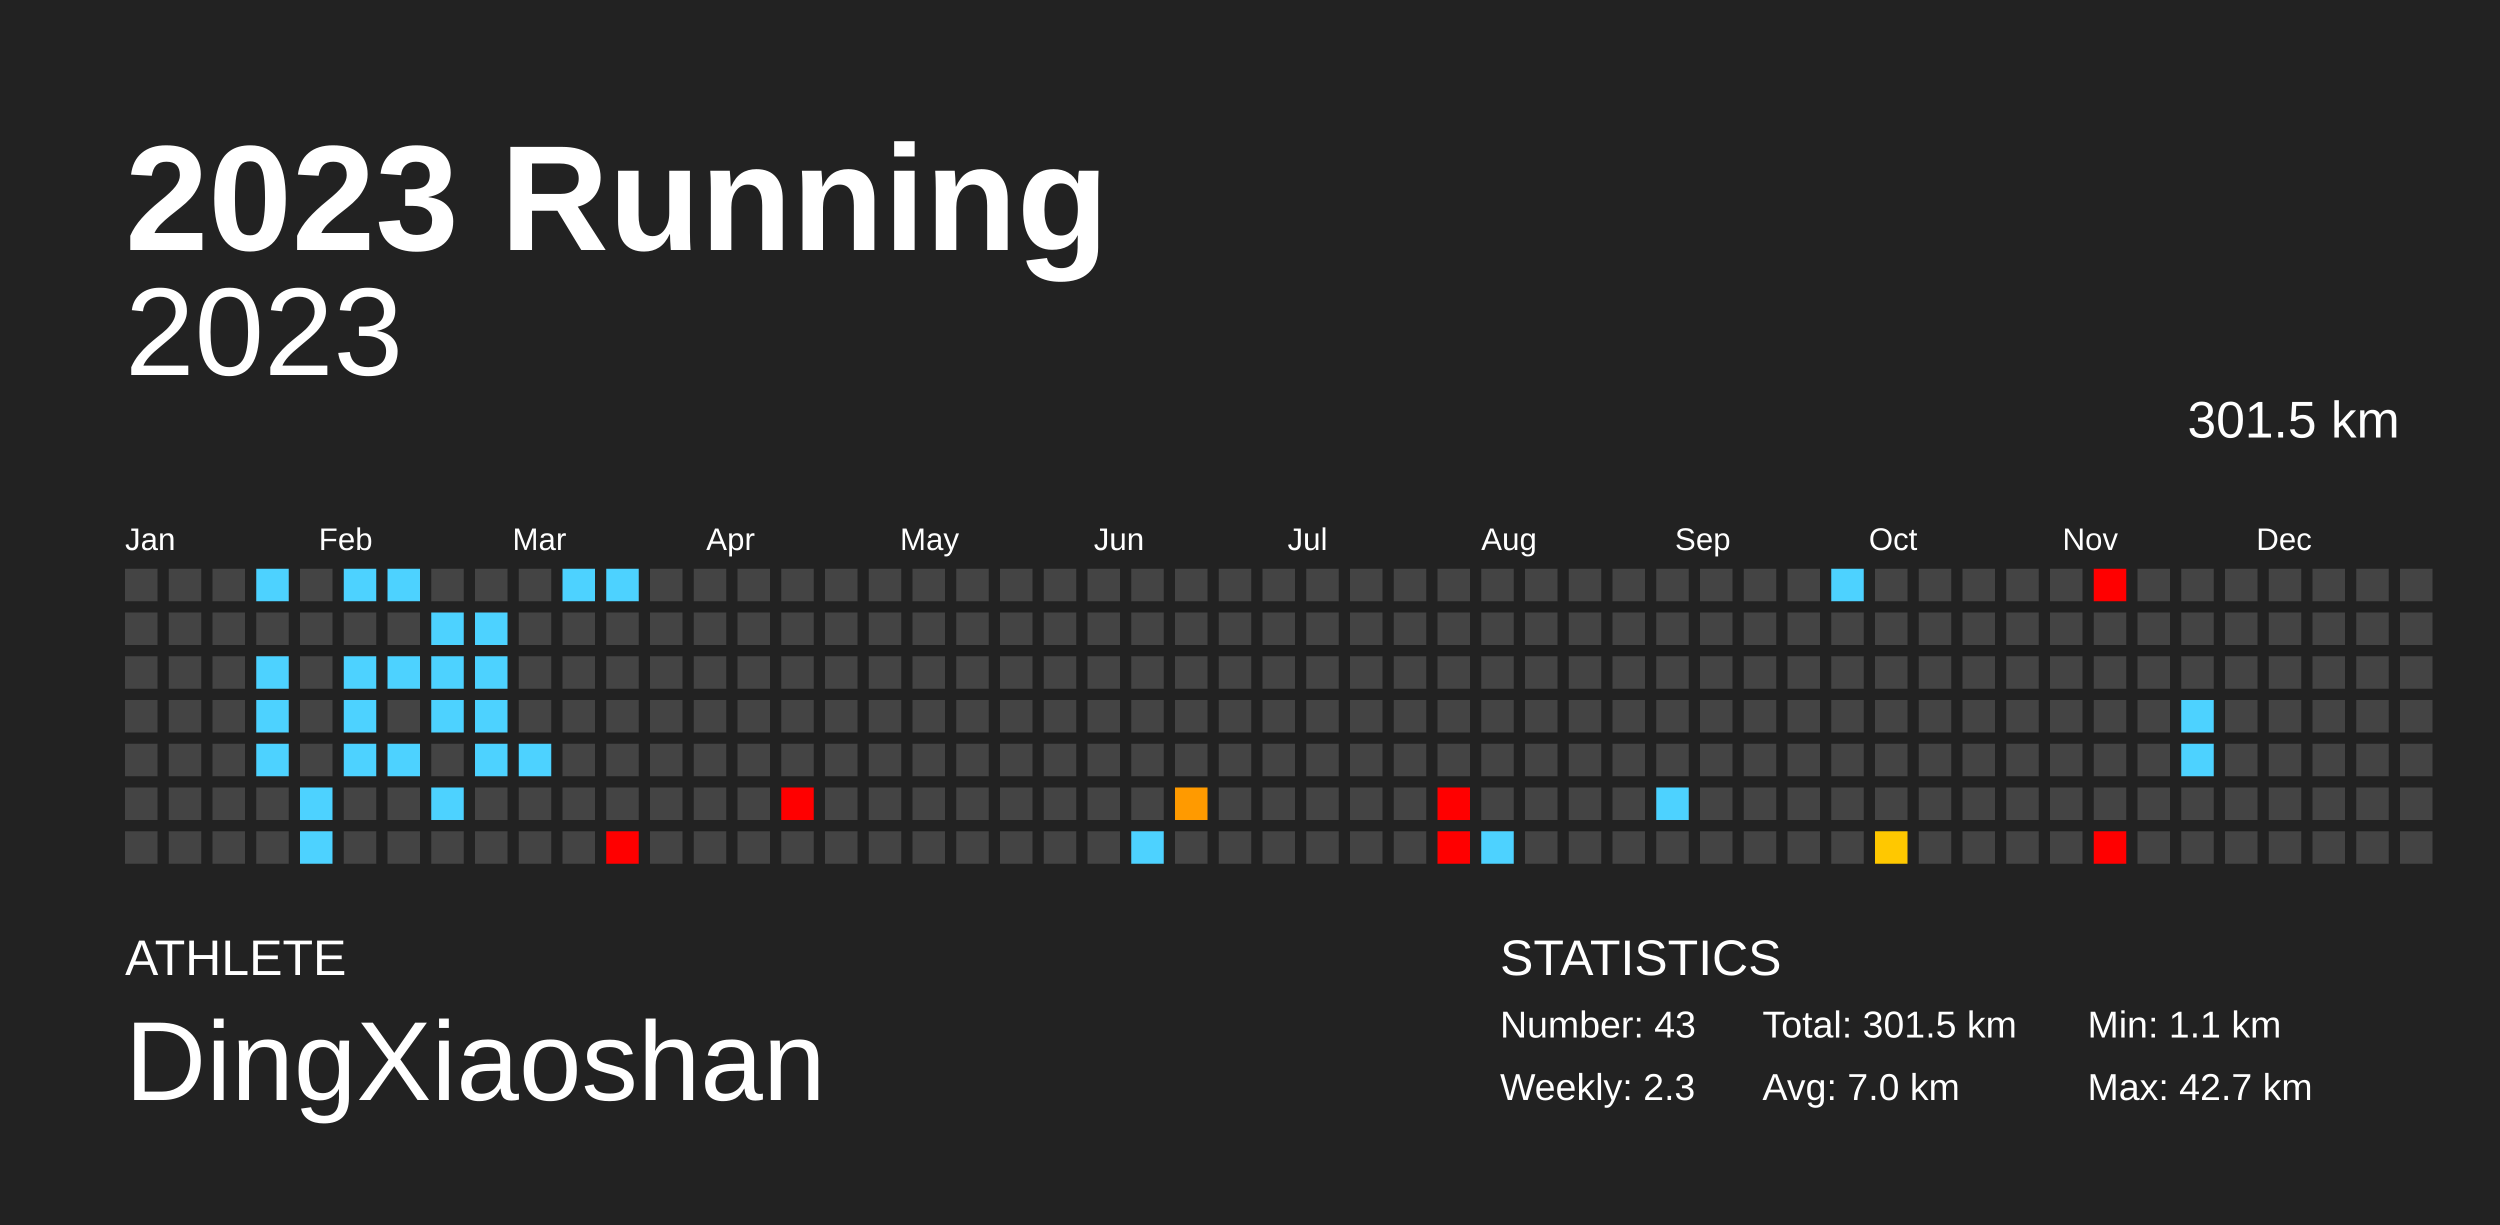
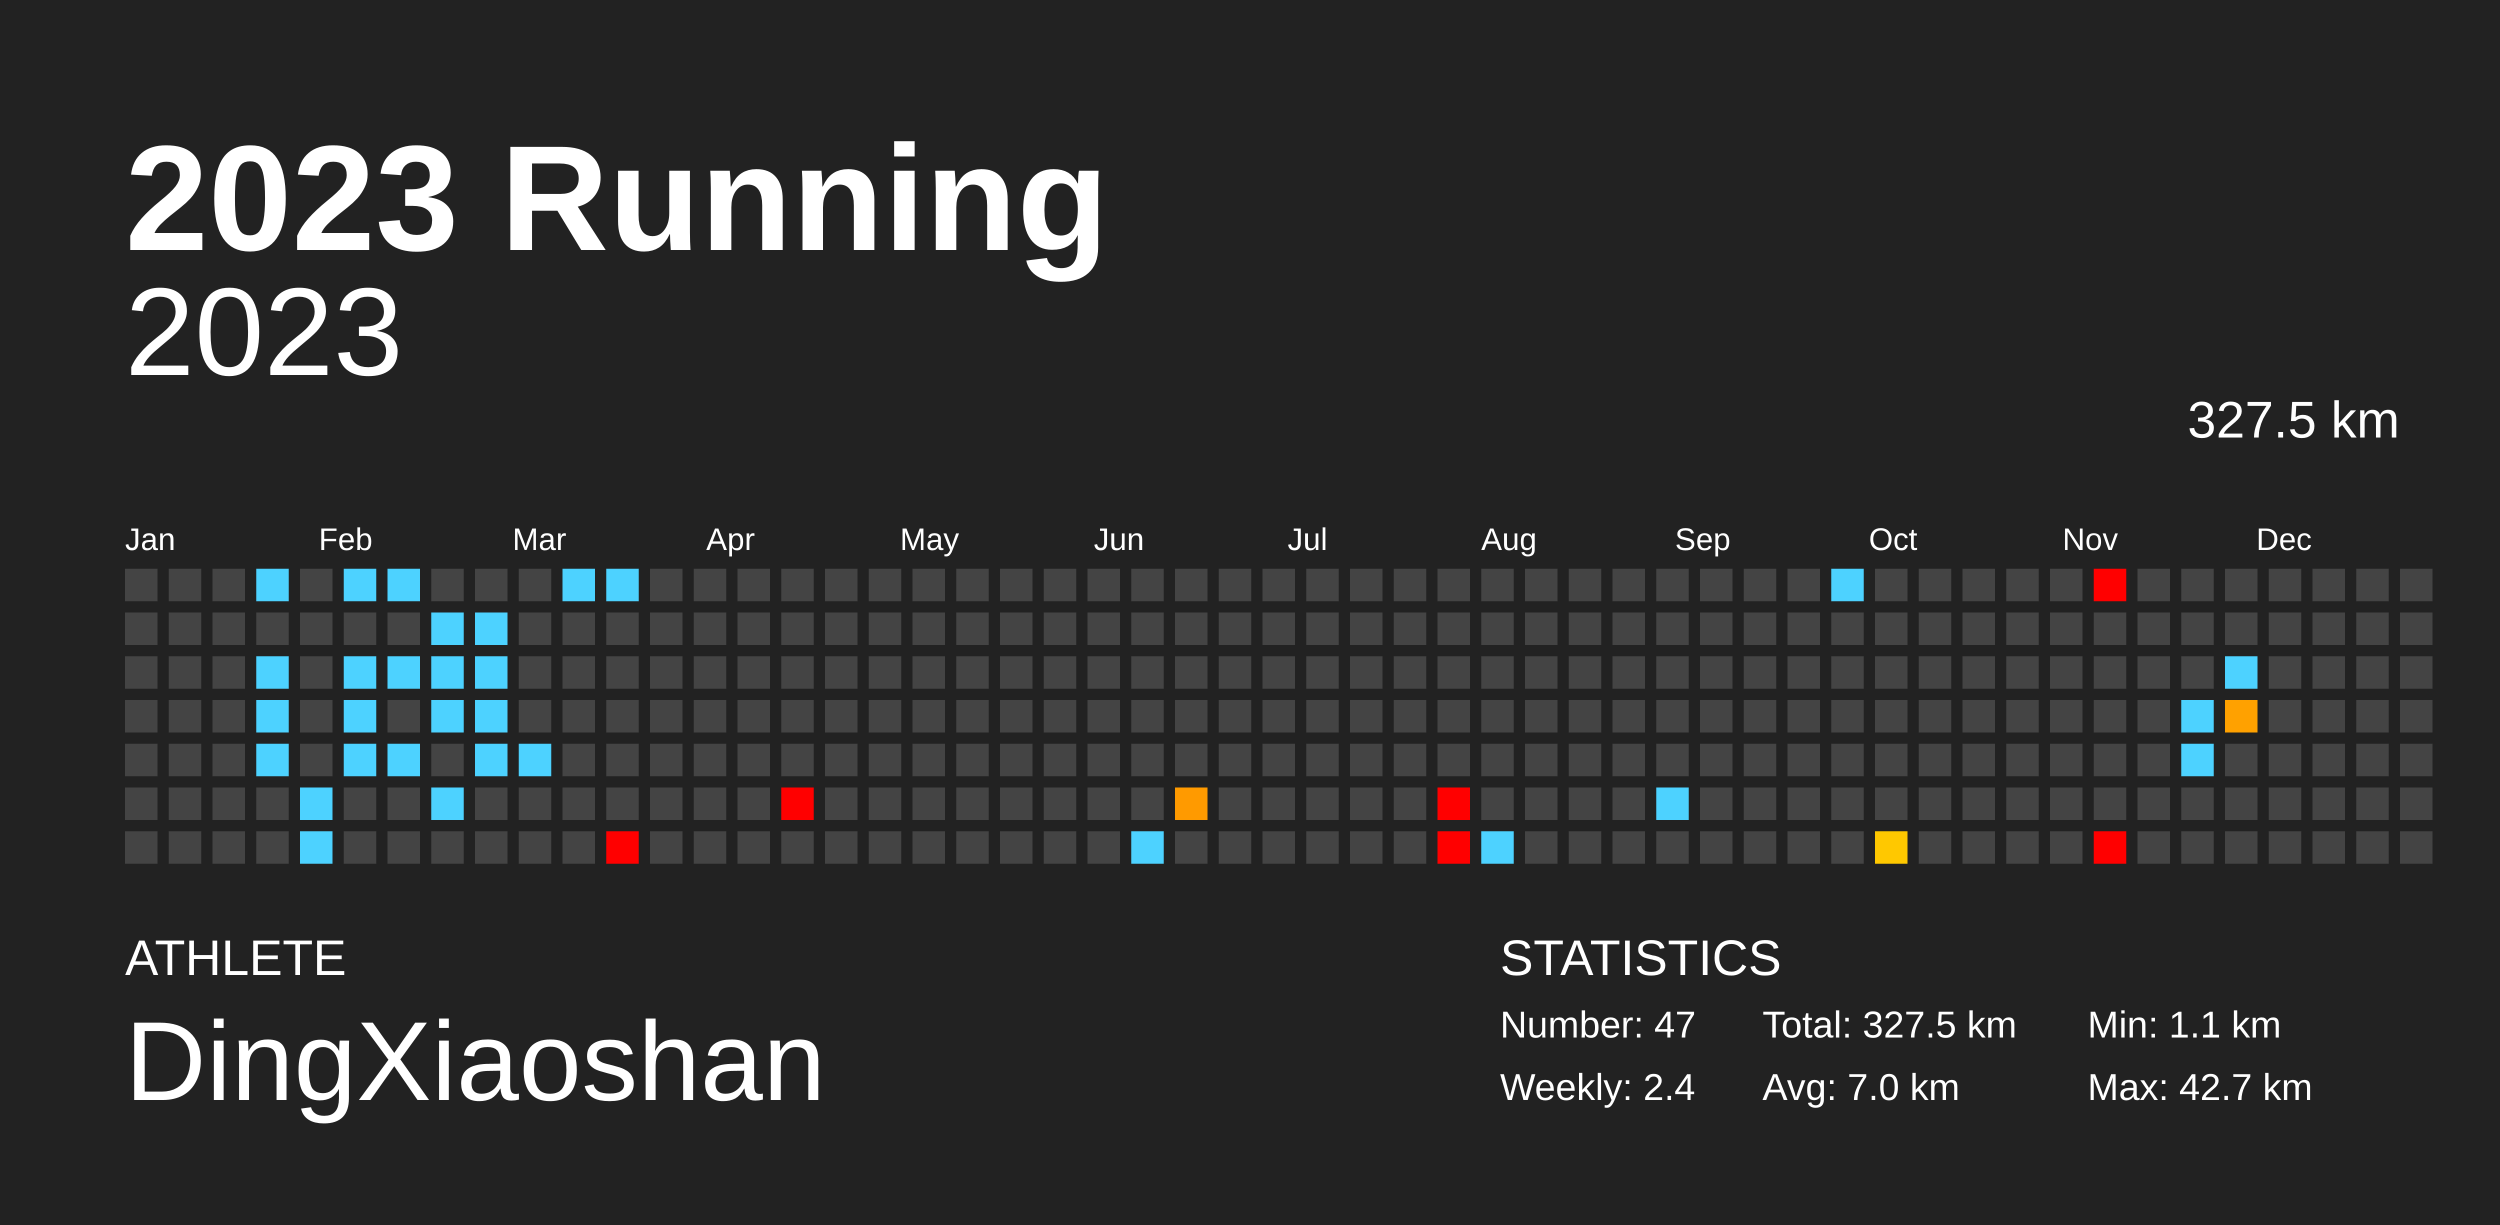
<svg xmlns="http://www.w3.org/2000/svg" baseProfile="full" height="98mm" version="1.1" viewBox="0,0,200,98" width="200mm">
  <defs />
  <rect fill="#222222" height="98" width="200" x="0" y="0" />
  <text fill="#FFFFFF" style="font-size:12px; font-family:Arial; font-weight:bold;" x="10" y="20">2023 Running</text>
  <text fill="#FFFFFF" style="font-size:4px; font-family:Arial" x="10" y="78">ATHLETE</text>
  <text fill="#FFFFFF" style="font-size:9px; font-family:Arial" x="10" y="88">DingXiaoshan</text>
  <text fill="#FFFFFF" style="font-size:4px; font-family:Arial" x="120" y="78">STATISTICS</text>
-   <text fill="#FFFFFF" style="font-size:3px; font-family:Arial" x="120" y="83">Number: 43</text>
-   <text fill="#FFFFFF" style="font-size:3px; font-family:Arial" x="120" y="88">Weekly: 2.3</text>
-   <text fill="#FFFFFF" style="font-size:3px; font-family:Arial" x="141" y="83">Total: 301.5 km</text>
+   <text fill="#FFFFFF" style="font-size:3px; font-family:Arial" x="120" y="83">Number: 47</text>
+   <text fill="#FFFFFF" style="font-size:3px; font-family:Arial" x="120" y="88">Weekly: 2.4</text>
+   <text fill="#FFFFFF" style="font-size:3px; font-family:Arial" x="141" y="83">Total: 327.5 km</text>
  <text fill="#FFFFFF" style="font-size:3px; font-family:Arial" x="141" y="88">Avg: 7.0 km</text>
  <text fill="#FFFFFF" style="font-size:3px; font-family:Arial" x="167" y="83">Min: 1.1 km</text>
  <text fill="#FFFFFF" style="font-size:3px; font-family:Arial" x="167" y="88">Max: 42.7 km</text>
  <text alignment-baseline="hanging" fill="#FFFFFF" style="font-size:10.0px; font-family:Arial;" x="10" y="30">2023</text>
-   <text alignment-baseline="hanging" fill="#FFFFFF" style="font-size:4.125px; font-family:Arial;" x="175" y="35">301.5 km</text>
+   <text alignment-baseline="hanging" fill="#FFFFFF" style="font-size:4.125px; font-family:Arial;" x="175" y="35">327.5 km</text>
  <text fill="#FFFFFF" style="font-size:2.5px; font-family:Arial" x="10.0" y="44">Jan</text>
  <text fill="#FFFFFF" style="font-size:2.5px; font-family:Arial" x="25.5" y="44">Feb</text>
  <text fill="#FFFFFF" style="font-size:2.5px; font-family:Arial" x="41.0" y="44">Mar</text>
  <text fill="#FFFFFF" style="font-size:2.5px; font-family:Arial" x="56.5" y="44">Apr</text>
  <text fill="#FFFFFF" style="font-size:2.5px; font-family:Arial" x="72.0" y="44">May</text>
  <text fill="#FFFFFF" style="font-size:2.5px; font-family:Arial" x="87.5" y="44">Jun</text>
  <text fill="#FFFFFF" style="font-size:2.5px; font-family:Arial" x="103.0" y="44">Jul</text>
  <text fill="#FFFFFF" style="font-size:2.5px; font-family:Arial" x="118.5" y="44">Aug</text>
  <text fill="#FFFFFF" style="font-size:2.5px; font-family:Arial" x="134.0" y="44">Sep</text>
  <text fill="#FFFFFF" style="font-size:2.5px; font-family:Arial" x="149.5" y="44">Oct</text>
  <text fill="#FFFFFF" style="font-size:2.5px; font-family:Arial" x="165.0" y="44">Nov</text>
  <text fill="#FFFFFF" style="font-size:2.5px; font-family:Arial" x="180.5" y="44">Dec</text>
  <rect fill="#444444" height="2.6" width="2.6" x="10.0" y="45.5" />
  <rect fill="#444444" height="2.6" width="2.6" x="10.0" y="49.0" />
  <rect fill="#444444" height="2.6" width="2.6" x="10.0" y="52.5" />
  <rect fill="#444444" height="2.6" width="2.6" x="10.0" y="56.0" />
  <rect fill="#444444" height="2.6" width="2.6" x="10.0" y="59.5" />
  <rect fill="#444444" height="2.6" width="2.6" x="10.0" y="63.0" />
  <rect fill="#444444" height="2.6" width="2.6" x="10.0" y="66.5" />
  <rect fill="#444444" height="2.6" width="2.6" x="13.5" y="45.5" />
  <rect fill="#444444" height="2.6" width="2.6" x="13.5" y="49.0" />
  <rect fill="#444444" height="2.6" width="2.6" x="13.5" y="52.5" />
  <rect fill="#444444" height="2.6" width="2.6" x="13.5" y="56.0" />
  <rect fill="#444444" height="2.6" width="2.6" x="13.5" y="59.5" />
  <rect fill="#444444" height="2.6" width="2.6" x="13.5" y="63.0" />
  <rect fill="#444444" height="2.6" width="2.6" x="13.5" y="66.5" />
  <rect fill="#444444" height="2.6" width="2.6" x="17.0" y="45.5" />
  <rect fill="#444444" height="2.6" width="2.6" x="17.0" y="49.0" />
  <rect fill="#444444" height="2.6" width="2.6" x="17.0" y="52.5" />
  <rect fill="#444444" height="2.6" width="2.6" x="17.0" y="56.0" />
  <rect fill="#444444" height="2.6" width="2.6" x="17.0" y="59.5" />
  <rect fill="#444444" height="2.6" width="2.6" x="17.0" y="63.0" />
  <rect fill="#444444" height="2.6" width="2.6" x="17.0" y="66.5" />
  <rect fill="#4dd2ff" height="2.6" width="2.6" x="20.5" y="45.5" />
  <rect fill="#444444" height="2.6" width="2.6" x="20.5" y="49.0" />
  <rect fill="#4dd2ff" height="2.6" width="2.6" x="20.5" y="52.5" />
  <rect fill="#4dd2ff" height="2.6" width="2.6" x="20.5" y="56.0" />
  <rect fill="#4dd2ff" height="2.6" width="2.6" x="20.5" y="59.5" />
  <rect fill="#444444" height="2.6" width="2.6" x="20.5" y="63.0" />
  <rect fill="#444444" height="2.6" width="2.6" x="20.5" y="66.5" />
  <rect fill="#444444" height="2.6" width="2.6" x="24.0" y="45.5" />
  <rect fill="#444444" height="2.6" width="2.6" x="24.0" y="49.0" />
  <rect fill="#444444" height="2.6" width="2.6" x="24.0" y="52.5" />
  <rect fill="#444444" height="2.6" width="2.6" x="24.0" y="56.0" />
  <rect fill="#444444" height="2.6" width="2.6" x="24.0" y="59.5" />
  <rect fill="#4dd2ff" height="2.6" width="2.6" x="24.0" y="63.0" />
  <rect fill="#4dd2ff" height="2.6" width="2.6" x="24.0" y="66.5" />
  <rect fill="#4dd2ff" height="2.6" width="2.6" x="27.5" y="45.5" />
  <rect fill="#444444" height="2.6" width="2.6" x="27.5" y="49.0" />
  <rect fill="#4dd2ff" height="2.6" width="2.6" x="27.5" y="52.5" />
  <rect fill="#4dd2ff" height="2.6" width="2.6" x="27.5" y="56.0" />
  <rect fill="#4dd2ff" height="2.6" width="2.6" x="27.5" y="59.5" />
  <rect fill="#444444" height="2.6" width="2.6" x="27.5" y="63.0" />
  <rect fill="#444444" height="2.6" width="2.6" x="27.5" y="66.5" />
  <rect fill="#4dd2ff" height="2.6" width="2.6" x="31.0" y="45.5" />
  <rect fill="#444444" height="2.6" width="2.6" x="31.0" y="49.0" />
  <rect fill="#4dd2ff" height="2.6" width="2.6" x="31.0" y="52.5" />
  <rect fill="#444444" height="2.6" width="2.6" x="31.0" y="56.0" />
  <rect fill="#4dd2ff" height="2.6" width="2.6" x="31.0" y="59.5" />
  <rect fill="#444444" height="2.6" width="2.6" x="31.0" y="63.0" />
  <rect fill="#444444" height="2.6" width="2.6" x="31.0" y="66.5" />
  <rect fill="#444444" height="2.6" width="2.6" x="34.5" y="45.5" />
  <rect fill="#4dd2ff" height="2.6" width="2.6" x="34.5" y="49.0" />
  <rect fill="#4dd2ff" height="2.6" width="2.6" x="34.5" y="52.5" />
  <rect fill="#4dd2ff" height="2.6" width="2.6" x="34.5" y="56.0" />
  <rect fill="#444444" height="2.6" width="2.6" x="34.5" y="59.5" />
  <rect fill="#4dd2ff" height="2.6" width="2.6" x="34.5" y="63.0" />
  <rect fill="#444444" height="2.6" width="2.6" x="34.5" y="66.5" />
  <rect fill="#444444" height="2.6" width="2.6" x="38.0" y="45.5" />
  <rect fill="#4dd2ff" height="2.6" width="2.6" x="38.0" y="49.0" />
  <rect fill="#4dd2ff" height="2.6" width="2.6" x="38.0" y="52.5" />
  <rect fill="#4dd2ff" height="2.6" width="2.6" x="38.0" y="56.0" />
  <rect fill="#4dd2ff" height="2.6" width="2.6" x="38.0" y="59.5" />
  <rect fill="#444444" height="2.6" width="2.6" x="38.0" y="63.0" />
  <rect fill="#444444" height="2.6" width="2.6" x="38.0" y="66.5" />
  <rect fill="#444444" height="2.6" width="2.6" x="41.5" y="45.5" />
  <rect fill="#444444" height="2.6" width="2.6" x="41.5" y="49.0" />
  <rect fill="#444444" height="2.6" width="2.6" x="41.5" y="52.5" />
  <rect fill="#444444" height="2.6" width="2.6" x="41.5" y="56.0" />
  <rect fill="#4dd2ff" height="2.6" width="2.6" x="41.5" y="59.5" />
  <rect fill="#444444" height="2.6" width="2.6" x="41.5" y="63.0" />
  <rect fill="#444444" height="2.6" width="2.6" x="41.5" y="66.5" />
  <rect fill="#4dd2ff" height="2.6" width="2.6" x="45.0" y="45.5" />
  <rect fill="#444444" height="2.6" width="2.6" x="45.0" y="49.0" />
  <rect fill="#444444" height="2.6" width="2.6" x="45.0" y="52.5" />
  <rect fill="#444444" height="2.6" width="2.6" x="45.0" y="56.0" />
  <rect fill="#444444" height="2.6" width="2.6" x="45.0" y="59.5" />
  <rect fill="#444444" height="2.6" width="2.6" x="45.0" y="63.0" />
  <rect fill="#444444" height="2.6" width="2.6" x="45.0" y="66.5" />
  <rect fill="#4dd2ff" height="2.6" width="2.6" x="48.5" y="45.5" />
  <rect fill="#444444" height="2.6" width="2.6" x="48.5" y="49.0" />
  <rect fill="#444444" height="2.6" width="2.6" x="48.5" y="52.5" />
  <rect fill="#444444" height="2.6" width="2.6" x="48.5" y="56.0" />
  <rect fill="#444444" height="2.6" width="2.6" x="48.5" y="59.5" />
  <rect fill="#444444" height="2.6" width="2.6" x="48.5" y="63.0" />
  <rect fill="red" height="2.6" width="2.6" x="48.5" y="66.5" />
  <rect fill="#444444" height="2.6" width="2.6" x="52.0" y="45.5" />
  <rect fill="#444444" height="2.6" width="2.6" x="52.0" y="49.0" />
  <rect fill="#444444" height="2.6" width="2.6" x="52.0" y="52.5" />
  <rect fill="#444444" height="2.6" width="2.6" x="52.0" y="56.0" />
  <rect fill="#444444" height="2.6" width="2.6" x="52.0" y="59.5" />
  <rect fill="#444444" height="2.6" width="2.6" x="52.0" y="63.0" />
  <rect fill="#444444" height="2.6" width="2.6" x="52.0" y="66.5" />
  <rect fill="#444444" height="2.6" width="2.6" x="55.5" y="45.5" />
  <rect fill="#444444" height="2.6" width="2.6" x="55.5" y="49.0" />
  <rect fill="#444444" height="2.6" width="2.6" x="55.5" y="52.5" />
  <rect fill="#444444" height="2.6" width="2.6" x="55.5" y="56.0" />
  <rect fill="#444444" height="2.6" width="2.6" x="55.5" y="59.5" />
  <rect fill="#444444" height="2.6" width="2.6" x="55.5" y="63.0" />
  <rect fill="#444444" height="2.6" width="2.6" x="55.5" y="66.5" />
  <rect fill="#444444" height="2.6" width="2.6" x="59.0" y="45.5" />
  <rect fill="#444444" height="2.6" width="2.6" x="59.0" y="49.0" />
  <rect fill="#444444" height="2.6" width="2.6" x="59.0" y="52.5" />
  <rect fill="#444444" height="2.6" width="2.6" x="59.0" y="56.0" />
  <rect fill="#444444" height="2.6" width="2.6" x="59.0" y="59.5" />
  <rect fill="#444444" height="2.6" width="2.6" x="59.0" y="63.0" />
  <rect fill="#444444" height="2.6" width="2.6" x="59.0" y="66.5" />
  <rect fill="#444444" height="2.6" width="2.6" x="62.5" y="45.5" />
  <rect fill="#444444" height="2.6" width="2.6" x="62.5" y="49.0" />
  <rect fill="#444444" height="2.6" width="2.6" x="62.5" y="52.5" />
  <rect fill="#444444" height="2.6" width="2.6" x="62.5" y="56.0" />
  <rect fill="#444444" height="2.6" width="2.6" x="62.5" y="59.5" />
  <rect fill="red" height="2.6" width="2.6" x="62.5" y="63.0" />
  <rect fill="#444444" height="2.6" width="2.6" x="62.5" y="66.5" />
  <rect fill="#444444" height="2.6" width="2.6" x="66.0" y="45.5" />
  <rect fill="#444444" height="2.6" width="2.6" x="66.0" y="49.0" />
  <rect fill="#444444" height="2.6" width="2.6" x="66.0" y="52.5" />
  <rect fill="#444444" height="2.6" width="2.6" x="66.0" y="56.0" />
  <rect fill="#444444" height="2.6" width="2.6" x="66.0" y="59.5" />
  <rect fill="#444444" height="2.6" width="2.6" x="66.0" y="63.0" />
  <rect fill="#444444" height="2.6" width="2.6" x="66.0" y="66.5" />
  <rect fill="#444444" height="2.6" width="2.6" x="69.5" y="45.5" />
  <rect fill="#444444" height="2.6" width="2.6" x="69.5" y="49.0" />
  <rect fill="#444444" height="2.6" width="2.6" x="69.5" y="52.5" />
  <rect fill="#444444" height="2.6" width="2.6" x="69.5" y="56.0" />
  <rect fill="#444444" height="2.6" width="2.6" x="69.5" y="59.5" />
  <rect fill="#444444" height="2.6" width="2.6" x="69.5" y="63.0" />
  <rect fill="#444444" height="2.6" width="2.6" x="69.5" y="66.5" />
  <rect fill="#444444" height="2.6" width="2.6" x="73.0" y="45.5" />
  <rect fill="#444444" height="2.6" width="2.6" x="73.0" y="49.0" />
  <rect fill="#444444" height="2.6" width="2.6" x="73.0" y="52.5" />
  <rect fill="#444444" height="2.6" width="2.6" x="73.0" y="56.0" />
  <rect fill="#444444" height="2.6" width="2.6" x="73.0" y="59.5" />
  <rect fill="#444444" height="2.6" width="2.6" x="73.0" y="63.0" />
  <rect fill="#444444" height="2.6" width="2.6" x="73.0" y="66.5" />
  <rect fill="#444444" height="2.6" width="2.6" x="76.5" y="45.5" />
  <rect fill="#444444" height="2.6" width="2.6" x="76.5" y="49.0" />
  <rect fill="#444444" height="2.6" width="2.6" x="76.5" y="52.5" />
  <rect fill="#444444" height="2.6" width="2.6" x="76.5" y="56.0" />
  <rect fill="#444444" height="2.6" width="2.6" x="76.5" y="59.5" />
  <rect fill="#444444" height="2.6" width="2.6" x="76.5" y="63.0" />
  <rect fill="#444444" height="2.6" width="2.6" x="76.5" y="66.5" />
  <rect fill="#444444" height="2.6" width="2.6" x="80.0" y="45.5" />
  <rect fill="#444444" height="2.6" width="2.6" x="80.0" y="49.0" />
  <rect fill="#444444" height="2.6" width="2.6" x="80.0" y="52.5" />
  <rect fill="#444444" height="2.6" width="2.6" x="80.0" y="56.0" />
  <rect fill="#444444" height="2.6" width="2.6" x="80.0" y="59.5" />
  <rect fill="#444444" height="2.6" width="2.6" x="80.0" y="63.0" />
  <rect fill="#444444" height="2.6" width="2.6" x="80.0" y="66.5" />
  <rect fill="#444444" height="2.6" width="2.6" x="83.5" y="45.5" />
  <rect fill="#444444" height="2.6" width="2.6" x="83.5" y="49.0" />
  <rect fill="#444444" height="2.6" width="2.6" x="83.5" y="52.5" />
  <rect fill="#444444" height="2.6" width="2.6" x="83.5" y="56.0" />
  <rect fill="#444444" height="2.6" width="2.6" x="83.5" y="59.5" />
  <rect fill="#444444" height="2.6" width="2.6" x="83.5" y="63.0" />
  <rect fill="#444444" height="2.6" width="2.6" x="83.5" y="66.5" />
  <rect fill="#444444" height="2.6" width="2.6" x="87.0" y="45.5" />
  <rect fill="#444444" height="2.6" width="2.6" x="87.0" y="49.0" />
  <rect fill="#444444" height="2.6" width="2.6" x="87.0" y="52.5" />
  <rect fill="#444444" height="2.6" width="2.6" x="87.0" y="56.0" />
  <rect fill="#444444" height="2.6" width="2.6" x="87.0" y="59.5" />
  <rect fill="#444444" height="2.6" width="2.6" x="87.0" y="63.0" />
  <rect fill="#444444" height="2.6" width="2.6" x="87.0" y="66.5" />
  <rect fill="#444444" height="2.6" width="2.6" x="90.5" y="45.5" />
  <rect fill="#444444" height="2.6" width="2.6" x="90.5" y="49.0" />
  <rect fill="#444444" height="2.6" width="2.6" x="90.5" y="52.5" />
  <rect fill="#444444" height="2.6" width="2.6" x="90.5" y="56.0" />
  <rect fill="#444444" height="2.6" width="2.6" x="90.5" y="59.5" />
  <rect fill="#444444" height="2.6" width="2.6" x="90.5" y="63.0" />
  <rect fill="#4dd2ff" height="2.6" width="2.6" x="90.5" y="66.5" />
  <rect fill="#444444" height="2.6" width="2.6" x="94.0" y="45.5" />
  <rect fill="#444444" height="2.6" width="2.6" x="94.0" y="49.0" />
  <rect fill="#444444" height="2.6" width="2.6" x="94.0" y="52.5" />
  <rect fill="#444444" height="2.6" width="2.6" x="94.0" y="56.0" />
  <rect fill="#444444" height="2.6" width="2.6" x="94.0" y="59.5" />
  <rect fill="#ff9a00" height="2.6" width="2.6" x="94.0" y="63.0" />
  <rect fill="#444444" height="2.6" width="2.6" x="94.0" y="66.5" />
  <rect fill="#444444" height="2.6" width="2.6" x="97.5" y="45.5" />
  <rect fill="#444444" height="2.6" width="2.6" x="97.5" y="49.0" />
  <rect fill="#444444" height="2.6" width="2.6" x="97.5" y="52.5" />
  <rect fill="#444444" height="2.6" width="2.6" x="97.5" y="56.0" />
  <rect fill="#444444" height="2.6" width="2.6" x="97.5" y="59.5" />
  <rect fill="#444444" height="2.6" width="2.6" x="97.5" y="63.0" />
  <rect fill="#444444" height="2.6" width="2.6" x="97.5" y="66.5" />
  <rect fill="#444444" height="2.6" width="2.6" x="101.0" y="45.5" />
  <rect fill="#444444" height="2.6" width="2.6" x="101.0" y="49.0" />
  <rect fill="#444444" height="2.6" width="2.6" x="101.0" y="52.5" />
  <rect fill="#444444" height="2.6" width="2.6" x="101.0" y="56.0" />
  <rect fill="#444444" height="2.6" width="2.6" x="101.0" y="59.5" />
  <rect fill="#444444" height="2.6" width="2.6" x="101.0" y="63.0" />
  <rect fill="#444444" height="2.6" width="2.6" x="101.0" y="66.5" />
  <rect fill="#444444" height="2.6" width="2.6" x="104.5" y="45.5" />
  <rect fill="#444444" height="2.6" width="2.6" x="104.5" y="49.0" />
  <rect fill="#444444" height="2.6" width="2.6" x="104.5" y="52.5" />
  <rect fill="#444444" height="2.6" width="2.6" x="104.5" y="56.0" />
  <rect fill="#444444" height="2.6" width="2.6" x="104.5" y="59.5" />
  <rect fill="#444444" height="2.6" width="2.6" x="104.5" y="63.0" />
  <rect fill="#444444" height="2.6" width="2.6" x="104.5" y="66.5" />
  <rect fill="#444444" height="2.6" width="2.6" x="108.0" y="45.5" />
  <rect fill="#444444" height="2.6" width="2.6" x="108.0" y="49.0" />
  <rect fill="#444444" height="2.6" width="2.6" x="108.0" y="52.5" />
  <rect fill="#444444" height="2.6" width="2.6" x="108.0" y="56.0" />
  <rect fill="#444444" height="2.6" width="2.6" x="108.0" y="59.5" />
  <rect fill="#444444" height="2.6" width="2.6" x="108.0" y="63.0" />
  <rect fill="#444444" height="2.6" width="2.6" x="108.0" y="66.5" />
  <rect fill="#444444" height="2.6" width="2.6" x="111.5" y="45.5" />
  <rect fill="#444444" height="2.6" width="2.6" x="111.5" y="49.0" />
  <rect fill="#444444" height="2.6" width="2.6" x="111.5" y="52.5" />
  <rect fill="#444444" height="2.6" width="2.6" x="111.5" y="56.0" />
  <rect fill="#444444" height="2.6" width="2.6" x="111.5" y="59.5" />
  <rect fill="#444444" height="2.6" width="2.6" x="111.5" y="63.0" />
  <rect fill="#444444" height="2.6" width="2.6" x="111.5" y="66.5" />
  <rect fill="#444444" height="2.6" width="2.6" x="115.0" y="45.5" />
  <rect fill="#444444" height="2.6" width="2.6" x="115.0" y="49.0" />
  <rect fill="#444444" height="2.6" width="2.6" x="115.0" y="52.5" />
  <rect fill="#444444" height="2.6" width="2.6" x="115.0" y="56.0" />
  <rect fill="#444444" height="2.6" width="2.6" x="115.0" y="59.5" />
  <rect fill="red" height="2.6" width="2.6" x="115.0" y="63.0" />
  <rect fill="red" height="2.6" width="2.6" x="115.0" y="66.5" />
  <rect fill="#444444" height="2.6" width="2.6" x="118.5" y="45.5" />
  <rect fill="#444444" height="2.6" width="2.6" x="118.5" y="49.0" />
  <rect fill="#444444" height="2.6" width="2.6" x="118.5" y="52.5" />
  <rect fill="#444444" height="2.6" width="2.6" x="118.5" y="56.0" />
  <rect fill="#444444" height="2.6" width="2.6" x="118.5" y="59.5" />
  <rect fill="#444444" height="2.6" width="2.6" x="118.5" y="63.0" />
  <rect fill="#4dd2ff" height="2.6" width="2.6" x="118.5" y="66.5" />
  <rect fill="#444444" height="2.6" width="2.6" x="122.0" y="45.5" />
  <rect fill="#444444" height="2.6" width="2.6" x="122.0" y="49.0" />
  <rect fill="#444444" height="2.6" width="2.6" x="122.0" y="52.5" />
  <rect fill="#444444" height="2.6" width="2.6" x="122.0" y="56.0" />
  <rect fill="#444444" height="2.6" width="2.6" x="122.0" y="59.5" />
  <rect fill="#444444" height="2.6" width="2.6" x="122.0" y="63.0" />
  <rect fill="#444444" height="2.6" width="2.6" x="122.0" y="66.5" />
  <rect fill="#444444" height="2.6" width="2.6" x="125.5" y="45.5" />
  <rect fill="#444444" height="2.6" width="2.6" x="125.5" y="49.0" />
  <rect fill="#444444" height="2.6" width="2.6" x="125.5" y="52.5" />
  <rect fill="#444444" height="2.6" width="2.6" x="125.5" y="56.0" />
  <rect fill="#444444" height="2.6" width="2.6" x="125.5" y="59.5" />
  <rect fill="#444444" height="2.6" width="2.6" x="125.5" y="63.0" />
  <rect fill="#444444" height="2.6" width="2.6" x="125.5" y="66.5" />
  <rect fill="#444444" height="2.6" width="2.6" x="129.0" y="45.5" />
  <rect fill="#444444" height="2.6" width="2.6" x="129.0" y="49.0" />
  <rect fill="#444444" height="2.6" width="2.6" x="129.0" y="52.5" />
  <rect fill="#444444" height="2.6" width="2.6" x="129.0" y="56.0" />
  <rect fill="#444444" height="2.6" width="2.6" x="129.0" y="59.5" />
  <rect fill="#444444" height="2.6" width="2.6" x="129.0" y="63.0" />
  <rect fill="#444444" height="2.6" width="2.6" x="129.0" y="66.5" />
  <rect fill="#444444" height="2.6" width="2.6" x="132.5" y="45.5" />
  <rect fill="#444444" height="2.6" width="2.6" x="132.5" y="49.0" />
  <rect fill="#444444" height="2.6" width="2.6" x="132.5" y="52.5" />
  <rect fill="#444444" height="2.6" width="2.6" x="132.5" y="56.0" />
  <rect fill="#444444" height="2.6" width="2.6" x="132.5" y="59.5" />
  <rect fill="#4dd2ff" height="2.6" width="2.6" x="132.5" y="63.0" />
  <rect fill="#444444" height="2.6" width="2.6" x="132.5" y="66.5" />
  <rect fill="#444444" height="2.6" width="2.6" x="136.0" y="45.5" />
  <rect fill="#444444" height="2.6" width="2.6" x="136.0" y="49.0" />
  <rect fill="#444444" height="2.6" width="2.6" x="136.0" y="52.5" />
  <rect fill="#444444" height="2.6" width="2.6" x="136.0" y="56.0" />
  <rect fill="#444444" height="2.6" width="2.6" x="136.0" y="59.5" />
  <rect fill="#444444" height="2.6" width="2.6" x="136.0" y="63.0" />
  <rect fill="#444444" height="2.6" width="2.6" x="136.0" y="66.5" />
  <rect fill="#444444" height="2.6" width="2.6" x="139.5" y="45.5" />
  <rect fill="#444444" height="2.6" width="2.6" x="139.5" y="49.0" />
  <rect fill="#444444" height="2.6" width="2.6" x="139.5" y="52.5" />
  <rect fill="#444444" height="2.6" width="2.6" x="139.5" y="56.0" />
  <rect fill="#444444" height="2.6" width="2.6" x="139.5" y="59.5" />
  <rect fill="#444444" height="2.6" width="2.6" x="139.5" y="63.0" />
  <rect fill="#444444" height="2.6" width="2.6" x="139.5" y="66.5" />
  <rect fill="#444444" height="2.6" width="2.6" x="143.0" y="45.5" />
  <rect fill="#444444" height="2.6" width="2.6" x="143.0" y="49.0" />
  <rect fill="#444444" height="2.6" width="2.6" x="143.0" y="52.5" />
  <rect fill="#444444" height="2.6" width="2.6" x="143.0" y="56.0" />
  <rect fill="#444444" height="2.6" width="2.6" x="143.0" y="59.5" />
  <rect fill="#444444" height="2.6" width="2.6" x="143.0" y="63.0" />
  <rect fill="#444444" height="2.6" width="2.6" x="143.0" y="66.5" />
  <rect fill="#4dd2ff" height="2.6" width="2.6" x="146.5" y="45.5" />
  <rect fill="#444444" height="2.6" width="2.6" x="146.5" y="49.0" />
  <rect fill="#444444" height="2.6" width="2.6" x="146.5" y="52.5" />
  <rect fill="#444444" height="2.6" width="2.6" x="146.5" y="56.0" />
  <rect fill="#444444" height="2.6" width="2.6" x="146.5" y="59.5" />
  <rect fill="#444444" height="2.6" width="2.6" x="146.5" y="63.0" />
  <rect fill="#444444" height="2.6" width="2.6" x="146.5" y="66.5" />
  <rect fill="#444444" height="2.6" width="2.6" x="150.0" y="45.5" />
  <rect fill="#444444" height="2.6" width="2.6" x="150.0" y="49.0" />
  <rect fill="#444444" height="2.6" width="2.6" x="150.0" y="52.5" />
  <rect fill="#444444" height="2.6" width="2.6" x="150.0" y="56.0" />
  <rect fill="#444444" height="2.6" width="2.6" x="150.0" y="59.5" />
  <rect fill="#444444" height="2.6" width="2.6" x="150.0" y="63.0" />
  <rect fill="#ffc800" height="2.6" width="2.6" x="150.0" y="66.5" />
  <rect fill="#444444" height="2.6" width="2.6" x="153.5" y="45.5" />
  <rect fill="#444444" height="2.6" width="2.6" x="153.5" y="49.0" />
  <rect fill="#444444" height="2.6" width="2.6" x="153.5" y="52.5" />
  <rect fill="#444444" height="2.6" width="2.6" x="153.5" y="56.0" />
  <rect fill="#444444" height="2.6" width="2.6" x="153.5" y="59.5" />
  <rect fill="#444444" height="2.6" width="2.6" x="153.5" y="63.0" />
  <rect fill="#444444" height="2.6" width="2.6" x="153.5" y="66.5" />
  <rect fill="#444444" height="2.6" width="2.6" x="157.0" y="45.5" />
  <rect fill="#444444" height="2.6" width="2.6" x="157.0" y="49.0" />
  <rect fill="#444444" height="2.6" width="2.6" x="157.0" y="52.5" />
  <rect fill="#444444" height="2.6" width="2.6" x="157.0" y="56.0" />
  <rect fill="#444444" height="2.6" width="2.6" x="157.0" y="59.5" />
  <rect fill="#444444" height="2.6" width="2.6" x="157.0" y="63.0" />
  <rect fill="#444444" height="2.6" width="2.6" x="157.0" y="66.5" />
  <rect fill="#444444" height="2.6" width="2.6" x="160.5" y="45.5" />
  <rect fill="#444444" height="2.6" width="2.6" x="160.5" y="49.0" />
  <rect fill="#444444" height="2.6" width="2.6" x="160.5" y="52.5" />
  <rect fill="#444444" height="2.6" width="2.6" x="160.5" y="56.0" />
  <rect fill="#444444" height="2.6" width="2.6" x="160.5" y="59.5" />
  <rect fill="#444444" height="2.6" width="2.6" x="160.5" y="63.0" />
  <rect fill="#444444" height="2.6" width="2.6" x="160.5" y="66.5" />
  <rect fill="#444444" height="2.6" width="2.6" x="164.0" y="45.5" />
  <rect fill="#444444" height="2.6" width="2.6" x="164.0" y="49.0" />
  <rect fill="#444444" height="2.6" width="2.6" x="164.0" y="52.5" />
  <rect fill="#444444" height="2.6" width="2.6" x="164.0" y="56.0" />
  <rect fill="#444444" height="2.6" width="2.6" x="164.0" y="59.5" />
  <rect fill="#444444" height="2.6" width="2.6" x="164.0" y="63.0" />
  <rect fill="#444444" height="2.6" width="2.6" x="164.0" y="66.5" />
  <rect fill="red" height="2.6" width="2.6" x="167.5" y="45.5" />
  <rect fill="#444444" height="2.6" width="2.6" x="167.5" y="49.0" />
  <rect fill="#444444" height="2.6" width="2.6" x="167.5" y="52.5" />
  <rect fill="#444444" height="2.6" width="2.6" x="167.5" y="56.0" />
  <rect fill="#444444" height="2.6" width="2.6" x="167.5" y="59.5" />
  <rect fill="#444444" height="2.6" width="2.6" x="167.5" y="63.0" />
  <rect fill="red" height="2.6" width="2.6" x="167.5" y="66.5" />
  <rect fill="#444444" height="2.6" width="2.6" x="171.0" y="45.5" />
  <rect fill="#444444" height="2.6" width="2.6" x="171.0" y="49.0" />
  <rect fill="#444444" height="2.6" width="2.6" x="171.0" y="52.5" />
  <rect fill="#444444" height="2.6" width="2.6" x="171.0" y="56.0" />
  <rect fill="#444444" height="2.6" width="2.6" x="171.0" y="59.5" />
  <rect fill="#444444" height="2.6" width="2.6" x="171.0" y="63.0" />
  <rect fill="#444444" height="2.6" width="2.6" x="171.0" y="66.5" />
  <rect fill="#444444" height="2.6" width="2.6" x="174.5" y="45.5" />
  <rect fill="#444444" height="2.6" width="2.6" x="174.5" y="49.0" />
  <rect fill="#444444" height="2.6" width="2.6" x="174.5" y="52.5" />
  <rect fill="#4dd2ff" height="2.6" width="2.6" x="174.5" y="56.0" />
  <rect fill="#4dd2ff" height="2.6" width="2.6" x="174.5" y="59.5" />
  <rect fill="#444444" height="2.6" width="2.6" x="174.5" y="63.0" />
  <rect fill="#444444" height="2.6" width="2.6" x="174.5" y="66.5" />
  <rect fill="#444444" height="2.6" width="2.6" x="178.0" y="45.5" />
  <rect fill="#444444" height="2.6" width="2.6" x="178.0" y="49.0" />
-   <rect fill="#444444" height="2.6" width="2.6" x="178.0" y="52.5" />
-   <rect fill="#444444" height="2.6" width="2.6" x="178.0" y="56.0" />
+   <rect fill="#4dd2ff" height="2.6" width="2.6" x="178.0" y="52.5" />
+   <rect fill="#ffa100" height="2.6" width="2.6" x="178.0" y="56.0" />
  <rect fill="#444444" height="2.6" width="2.6" x="178.0" y="59.5" />
  <rect fill="#444444" height="2.6" width="2.6" x="178.0" y="63.0" />
  <rect fill="#444444" height="2.6" width="2.6" x="178.0" y="66.5" />
  <rect fill="#444444" height="2.6" width="2.6" x="181.5" y="45.5" />
  <rect fill="#444444" height="2.6" width="2.6" x="181.5" y="49.0" />
  <rect fill="#444444" height="2.6" width="2.6" x="181.5" y="52.5" />
  <rect fill="#444444" height="2.6" width="2.6" x="181.5" y="56.0" />
  <rect fill="#444444" height="2.6" width="2.6" x="181.5" y="59.5" />
  <rect fill="#444444" height="2.6" width="2.6" x="181.5" y="63.0" />
  <rect fill="#444444" height="2.6" width="2.6" x="181.5" y="66.5" />
  <rect fill="#444444" height="2.6" width="2.6" x="185.0" y="45.5" />
  <rect fill="#444444" height="2.6" width="2.6" x="185.0" y="49.0" />
  <rect fill="#444444" height="2.6" width="2.6" x="185.0" y="52.5" />
  <rect fill="#444444" height="2.6" width="2.6" x="185.0" y="56.0" />
  <rect fill="#444444" height="2.6" width="2.6" x="185.0" y="59.5" />
  <rect fill="#444444" height="2.6" width="2.6" x="185.0" y="63.0" />
  <rect fill="#444444" height="2.6" width="2.6" x="185.0" y="66.5" />
  <rect fill="#444444" height="2.6" width="2.6" x="188.5" y="45.5" />
  <rect fill="#444444" height="2.6" width="2.6" x="188.5" y="49.0" />
  <rect fill="#444444" height="2.6" width="2.6" x="188.5" y="52.5" />
  <rect fill="#444444" height="2.6" width="2.6" x="188.5" y="56.0" />
  <rect fill="#444444" height="2.6" width="2.6" x="188.5" y="59.5" />
  <rect fill="#444444" height="2.6" width="2.6" x="188.5" y="63.0" />
  <rect fill="#444444" height="2.6" width="2.6" x="188.5" y="66.5" />
  <rect fill="#444444" height="2.6" width="2.6" x="192.0" y="45.5" />
  <rect fill="#444444" height="2.6" width="2.6" x="192.0" y="49.0" />
  <rect fill="#444444" height="2.6" width="2.6" x="192.0" y="52.5" />
  <rect fill="#444444" height="2.6" width="2.6" x="192.0" y="56.0" />
  <rect fill="#444444" height="2.6" width="2.6" x="192.0" y="59.5" />
  <rect fill="#444444" height="2.6" width="2.6" x="192.0" y="63.0" />
  <rect fill="#444444" height="2.6" width="2.6" x="192.0" y="66.5" />
</svg>
